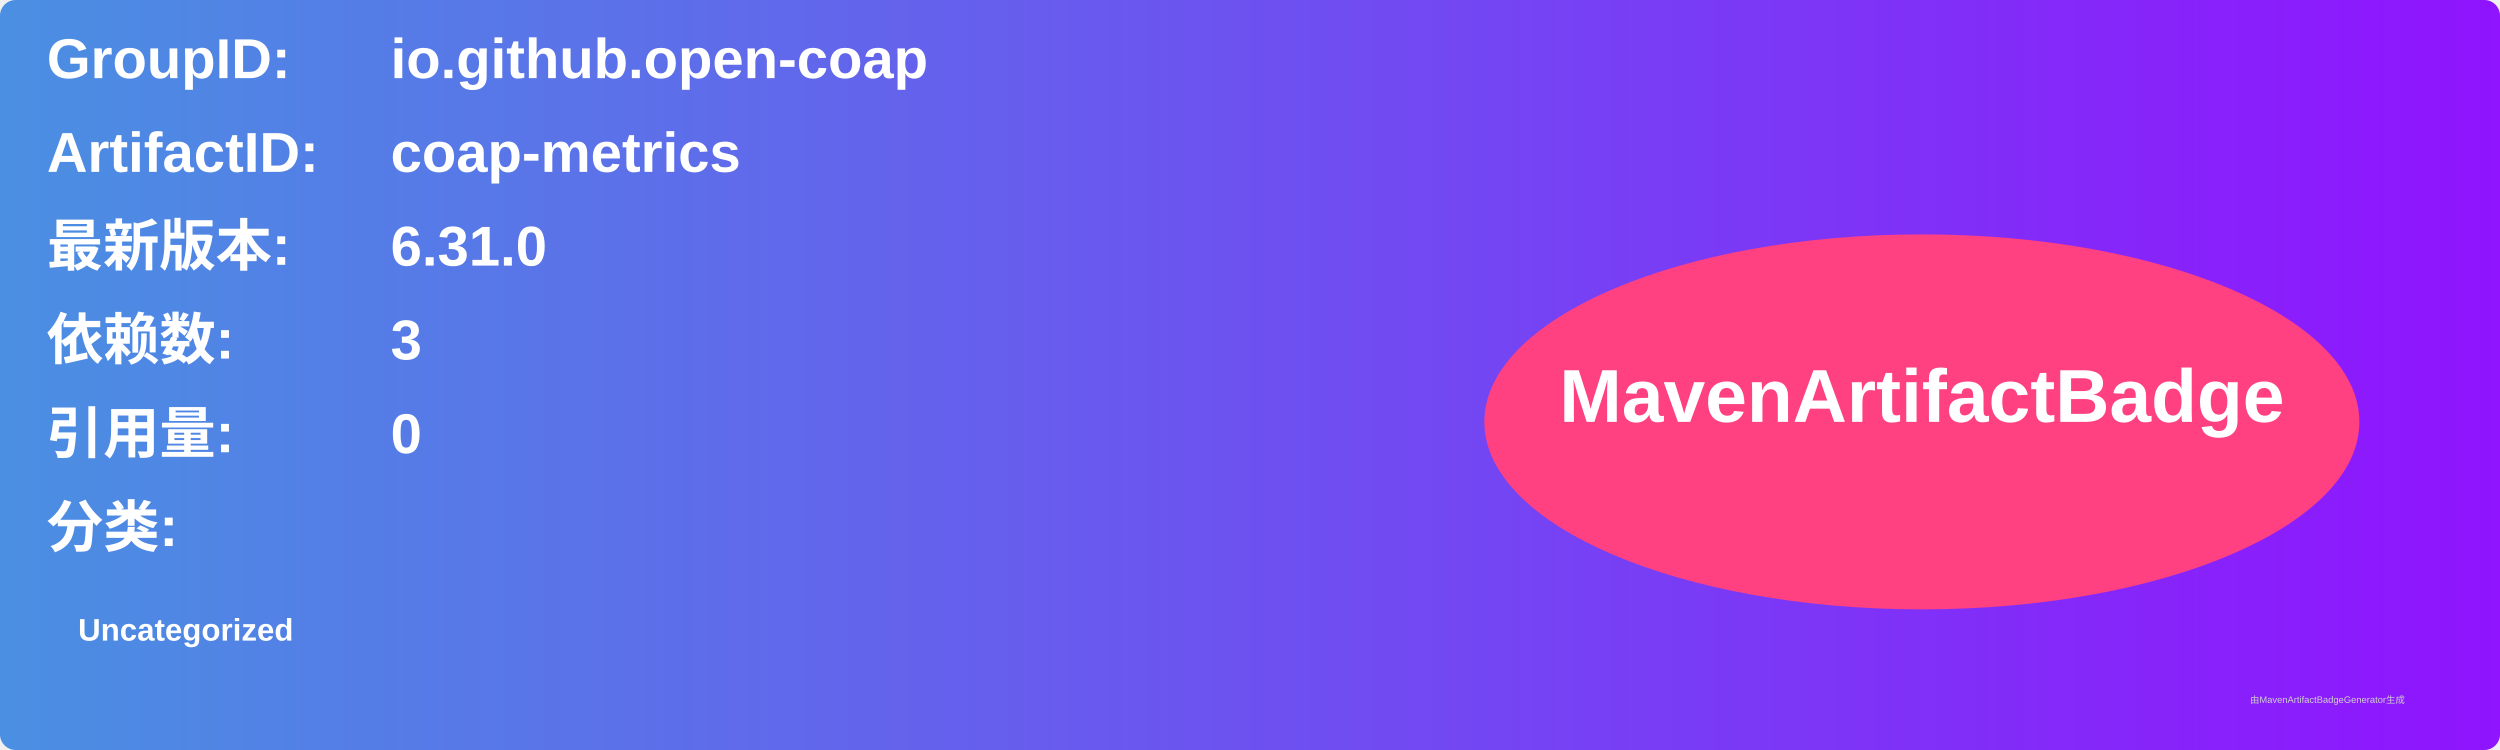
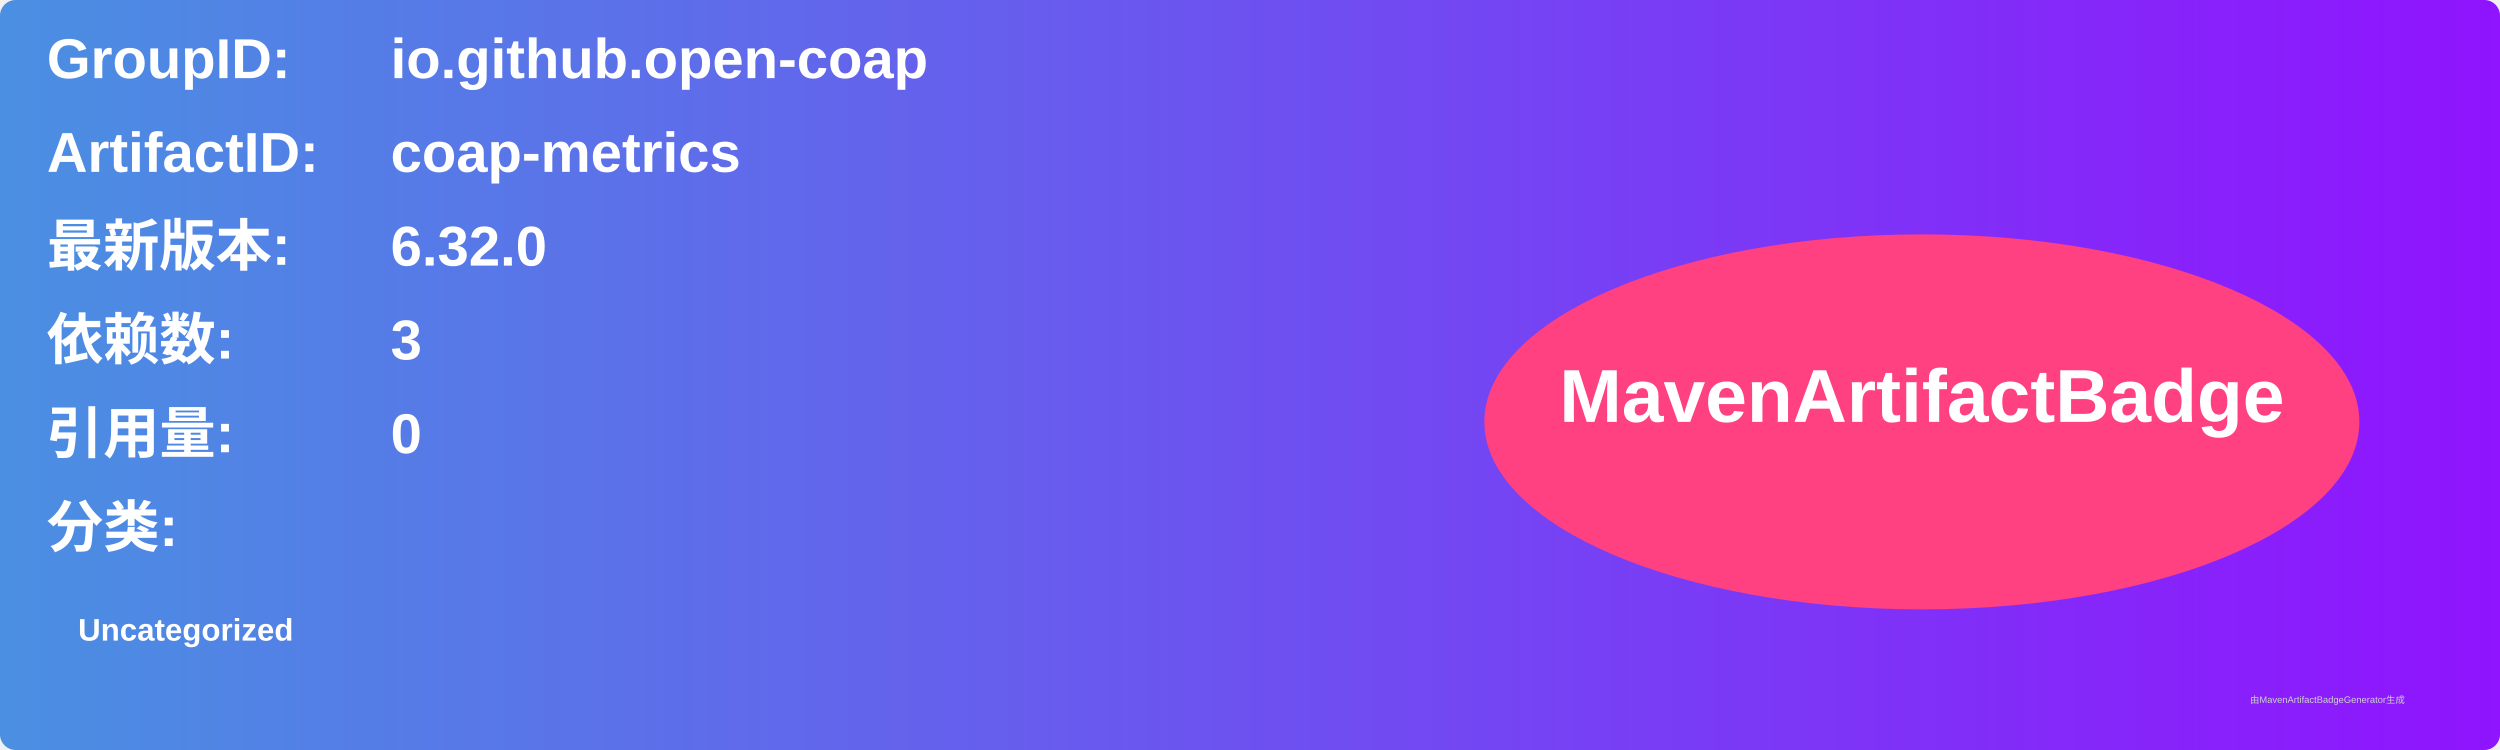
<svg xmlns="http://www.w3.org/2000/svg" width="800" height="240" viewBox="0 0 800 240">
  <linearGradient id="grad" x1="0%" y1="0%" x2="100%" y2="0%">
    <stop offset="0%" stop-color="#4a90e2" />
    <stop offset="100%" stop-color="#9013fe" />
  </linearGradient>
  <rect width="100%" height="100%" rx="5" ry="5" fill="url(#grad)" />
  <g transform="translate(15, 15)">
    <text x="0" y="10" font-family="Arial" font-size="18" fill="white" font-weight="bold" width="260">GroupID:</text>
    <text x="110" y="10" font-family="Arial" font-size="18" fill="white" font-weight="bold" width="460">io.github.open-coap</text>
    <text x="0" y="40" font-family="Arial" font-size="18" fill="white" font-weight="bold" width="260">ArtifactID:</text>
    <text x="110" y="40" font-family="Arial" font-size="18" fill="white" font-weight="bold" width="460">coap-metrics</text>
    <text x="0" y="70" font-family="Arial" font-size="18" fill="white" font-weight="bold">最新版本:</text>
    <text x="110" y="70" font-family="Arial" font-size="18" fill="white" font-weight="bold">
-       <tspan font-weight="bold">6.31.0</tspan>
+       <tspan font-weight="bold">6.32.0</tspan>
    </text>
    <text x="0" y="100" font-family="Arial" font-size="18" fill="white" font-weight="bold">依赖数: </text>
    <text x="110" y="100" font-family="Arial" font-size="18" fill="white">
      <tspan font-weight="bold">3</tspan>
    </text>
    <text x="0" y="130" font-family="Arial" font-size="18" fill="white" font-weight="bold">引用量: </text>
    <text x="110" y="130" font-family="Arial" font-size="18" fill="white">
      <tspan font-weight="bold">0</tspan>
    </text>
    <text x="0" y="160" font-family="Arial" font-size="18" fill="white" font-weight="bold">分类:</text>
    <text x="10" y="190" font-family="Arial" font-size="10" fill="white">
      <tspan font-weight="bold">Uncategorized</tspan>
    </text>
    <ellipse cx="600" cy="120" rx="140" ry="60" fill="#ff4081" />
    <text x="600" y="120" text-anchor="middle" font-family="Arial" font-size="24" fill="white" font-weight="bold">MavenArtifactBadge</text>
  </g>
  <text x="720" y="225" font-family="Arial" font-size="3" fill="#d0d0d0">由MavenArtifactBadgeGenerator生成</text>
</svg>
